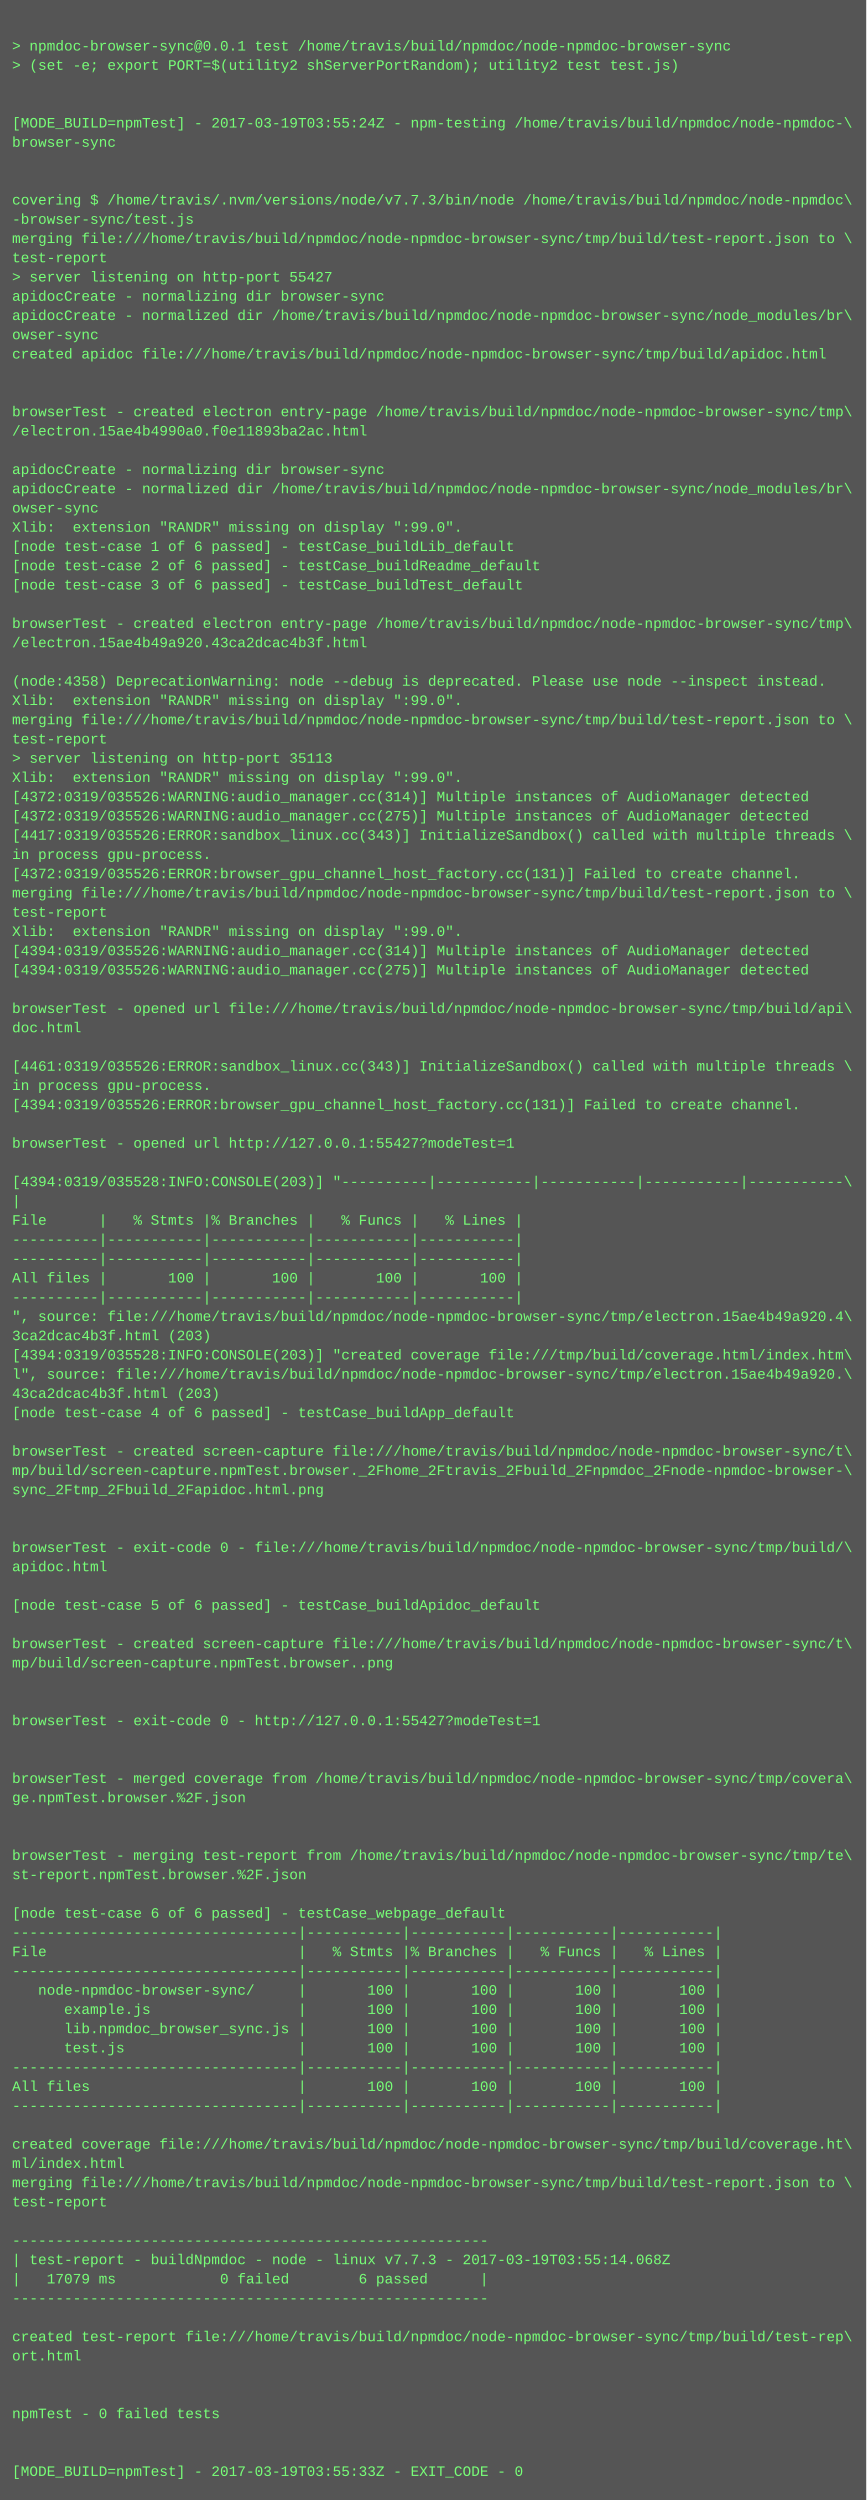
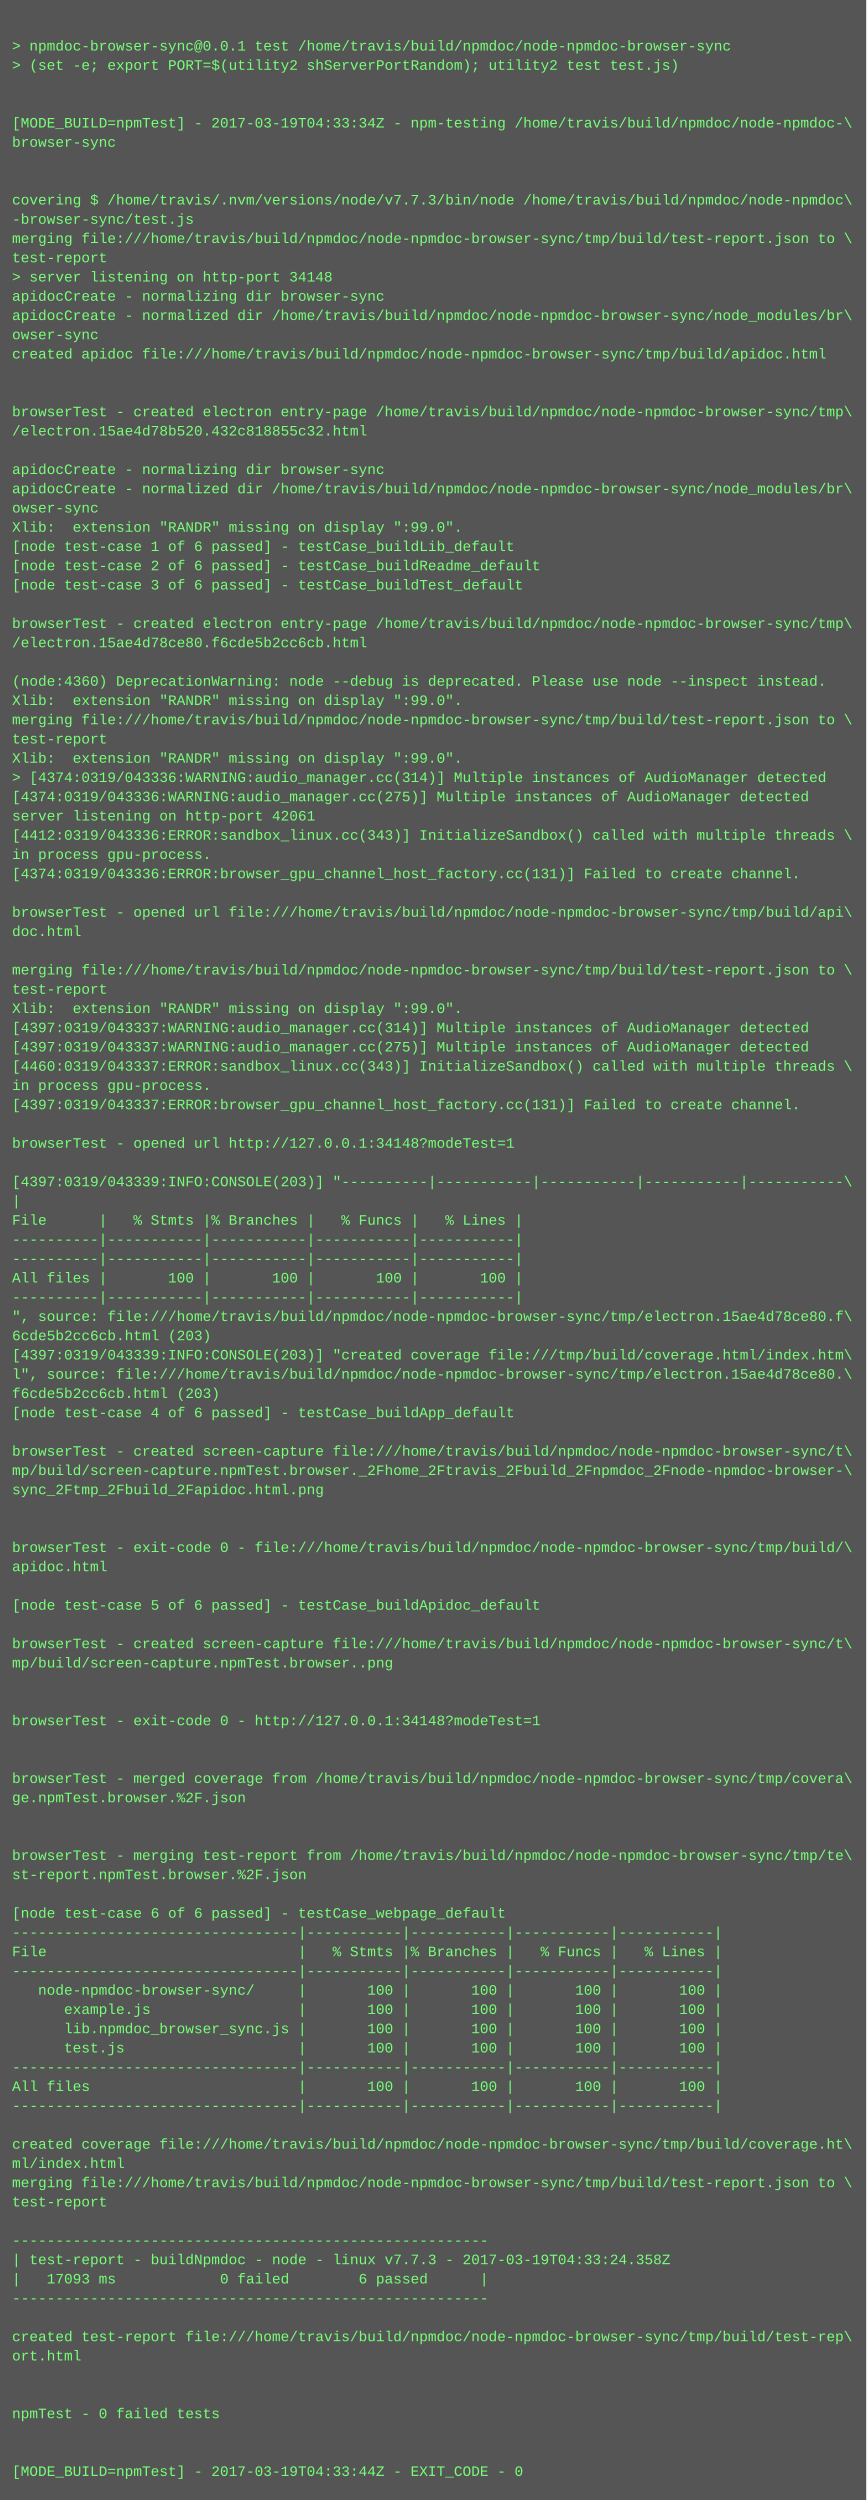
<svg xmlns="http://www.w3.org/2000/svg" height="2078" width="720">
  <rect height="2078" fill="#555" width="720" />
  <text fill="#7f7" font-family="Courier New" font-size="12" xml:space="preserve">
    <tspan x="10" y="26" />
    <tspan x="10" y="42">&gt; npmdoc-browser-sync@0.0.1 test /home/travis/build/npmdoc/node-npmdoc-browser-sync</tspan>
    <tspan x="10" y="58">&gt; (set -e; export PORT=$(utility2 shServerPortRandom); utility2 test test.js)</tspan>
    <tspan x="10" y="74" />
    <tspan x="10" y="90" />
-     <tspan x="10" y="106">[MODE_BUILD=npmTest] - 2017-03-19T03:55:24Z - npm-testing /home/travis/build/npmdoc/node-npmdoc-\</tspan>
+     <tspan x="10" y="106">[MODE_BUILD=npmTest] - 2017-03-19T04:33:34Z - npm-testing /home/travis/build/npmdoc/node-npmdoc-\</tspan>
    <tspan x="10" y="122">browser-sync</tspan>
    <tspan x="10" y="138" />
    <tspan x="10" y="154" />
    <tspan x="10" y="170">covering $ /home/travis/.nvm/versions/node/v7.7.3/bin/node /home/travis/build/npmdoc/node-npmdoc\</tspan>
    <tspan x="10" y="186">-browser-sync/test.js</tspan>
    <tspan x="10" y="202">merging file:///home/travis/build/npmdoc/node-npmdoc-browser-sync/tmp/build/test-report.json to \</tspan>
    <tspan x="10" y="218">test-report</tspan>
-     <tspan x="10" y="234">&gt; server listening on http-port 55427</tspan>
+     <tspan x="10" y="234">&gt; server listening on http-port 34148</tspan>
    <tspan x="10" y="250">apidocCreate - normalizing dir browser-sync</tspan>
    <tspan x="10" y="266">apidocCreate - normalized dir /home/travis/build/npmdoc/node-npmdoc-browser-sync/node_modules/br\</tspan>
    <tspan x="10" y="282">owser-sync</tspan>
    <tspan x="10" y="298">created apidoc file:///home/travis/build/npmdoc/node-npmdoc-browser-sync/tmp/build/apidoc.html</tspan>
    <tspan x="10" y="314" />
    <tspan x="10" y="330" />
    <tspan x="10" y="346">browserTest - created electron entry-page /home/travis/build/npmdoc/node-npmdoc-browser-sync/tmp\</tspan>
-     <tspan x="10" y="362">/electron.15ae4b4990a0.f0e11893ba2ac.html</tspan>
+     <tspan x="10" y="362">/electron.15ae4d78b520.432c818855c32.html</tspan>
    <tspan x="10" y="378" />
    <tspan x="10" y="394">apidocCreate - normalizing dir browser-sync</tspan>
    <tspan x="10" y="410">apidocCreate - normalized dir /home/travis/build/npmdoc/node-npmdoc-browser-sync/node_modules/br\</tspan>
    <tspan x="10" y="426">owser-sync</tspan>
    <tspan x="10" y="442">Xlib:  extension "RANDR" missing on display ":99.0".</tspan>
    <tspan x="10" y="458">[node test-case 1 of 6 passed] - testCase_buildLib_default</tspan>
    <tspan x="10" y="474">[node test-case 2 of 6 passed] - testCase_buildReadme_default</tspan>
    <tspan x="10" y="490">[node test-case 3 of 6 passed] - testCase_buildTest_default</tspan>
    <tspan x="10" y="506" />
    <tspan x="10" y="522">browserTest - created electron entry-page /home/travis/build/npmdoc/node-npmdoc-browser-sync/tmp\</tspan>
-     <tspan x="10" y="538">/electron.15ae4b49a920.43ca2dcac4b3f.html</tspan>
+     <tspan x="10" y="538">/electron.15ae4d78ce80.f6cde5b2cc6cb.html</tspan>
    <tspan x="10" y="554" />
-     <tspan x="10" y="570">(node:4358) DeprecationWarning: node --debug is deprecated. Please use node --inspect instead.</tspan>
+     <tspan x="10" y="570">(node:4360) DeprecationWarning: node --debug is deprecated. Please use node --inspect instead.</tspan>
    <tspan x="10" y="586">Xlib:  extension "RANDR" missing on display ":99.0".</tspan>
    <tspan x="10" y="602">merging file:///home/travis/build/npmdoc/node-npmdoc-browser-sync/tmp/build/test-report.json to \</tspan>
    <tspan x="10" y="618">test-report</tspan>
-     <tspan x="10" y="634">&gt; server listening on http-port 35113</tspan>
-     <tspan x="10" y="650">Xlib:  extension "RANDR" missing on display ":99.0".</tspan>
-     <tspan x="10" y="666">[4372:0319/035526:WARNING:audio_manager.cc(314)] Multiple instances of AudioManager detected</tspan>
-     <tspan x="10" y="682">[4372:0319/035526:WARNING:audio_manager.cc(275)] Multiple instances of AudioManager detected</tspan>
-     <tspan x="10" y="698">[4417:0319/035526:ERROR:sandbox_linux.cc(343)] InitializeSandbox() called with multiple threads \</tspan>
+     <tspan x="10" y="634">Xlib:  extension "RANDR" missing on display ":99.0".</tspan>
+     <tspan x="10" y="650">&gt; [4374:0319/043336:WARNING:audio_manager.cc(314)] Multiple instances of AudioManager detected</tspan>
+     <tspan x="10" y="666">[4374:0319/043336:WARNING:audio_manager.cc(275)] Multiple instances of AudioManager detected</tspan>
+     <tspan x="10" y="682">server listening on http-port 42061</tspan>
+     <tspan x="10" y="698">[4412:0319/043336:ERROR:sandbox_linux.cc(343)] InitializeSandbox() called with multiple threads \</tspan>
    <tspan x="10" y="714">in process gpu-process. </tspan>
-     <tspan x="10" y="730">[4372:0319/035526:ERROR:browser_gpu_channel_host_factory.cc(131)] Failed to create channel.</tspan>
-     <tspan x="10" y="746">merging file:///home/travis/build/npmdoc/node-npmdoc-browser-sync/tmp/build/test-report.json to \</tspan>
-     <tspan x="10" y="762">test-report</tspan>
-     <tspan x="10" y="778">Xlib:  extension "RANDR" missing on display ":99.0".</tspan>
-     <tspan x="10" y="794">[4394:0319/035526:WARNING:audio_manager.cc(314)] Multiple instances of AudioManager detected</tspan>
-     <tspan x="10" y="810">[4394:0319/035526:WARNING:audio_manager.cc(275)] Multiple instances of AudioManager detected</tspan>
-     <tspan x="10" y="826" />
-     <tspan x="10" y="842">browserTest - opened url file:///home/travis/build/npmdoc/node-npmdoc-browser-sync/tmp/build/api\</tspan>
-     <tspan x="10" y="858">doc.html</tspan>
-     <tspan x="10" y="874" />
-     <tspan x="10" y="890">[4461:0319/035526:ERROR:sandbox_linux.cc(343)] InitializeSandbox() called with multiple threads \</tspan>
+     <tspan x="10" y="730">[4374:0319/043336:ERROR:browser_gpu_channel_host_factory.cc(131)] Failed to create channel.</tspan>
+     <tspan x="10" y="746" />
+     <tspan x="10" y="762">browserTest - opened url file:///home/travis/build/npmdoc/node-npmdoc-browser-sync/tmp/build/api\</tspan>
+     <tspan x="10" y="778">doc.html</tspan>
+     <tspan x="10" y="794" />
+     <tspan x="10" y="810">merging file:///home/travis/build/npmdoc/node-npmdoc-browser-sync/tmp/build/test-report.json to \</tspan>
+     <tspan x="10" y="826">test-report</tspan>
+     <tspan x="10" y="842">Xlib:  extension "RANDR" missing on display ":99.0".</tspan>
+     <tspan x="10" y="858">[4397:0319/043337:WARNING:audio_manager.cc(314)] Multiple instances of AudioManager detected</tspan>
+     <tspan x="10" y="874">[4397:0319/043337:WARNING:audio_manager.cc(275)] Multiple instances of AudioManager detected</tspan>
+     <tspan x="10" y="890">[4460:0319/043337:ERROR:sandbox_linux.cc(343)] InitializeSandbox() called with multiple threads \</tspan>
    <tspan x="10" y="906">in process gpu-process. </tspan>
-     <tspan x="10" y="922">[4394:0319/035526:ERROR:browser_gpu_channel_host_factory.cc(131)] Failed to create channel.</tspan>
+     <tspan x="10" y="922">[4397:0319/043337:ERROR:browser_gpu_channel_host_factory.cc(131)] Failed to create channel.</tspan>
    <tspan x="10" y="938" />
-     <tspan x="10" y="954">browserTest - opened url http://127.0.0.1:55427?modeTest=1</tspan>
+     <tspan x="10" y="954">browserTest - opened url http://127.0.0.1:34148?modeTest=1</tspan>
    <tspan x="10" y="970" />
-     <tspan x="10" y="986">[4394:0319/035528:INFO:CONSOLE(203)] "----------|-----------|-----------|-----------|-----------\</tspan>
+     <tspan x="10" y="986">[4397:0319/043339:INFO:CONSOLE(203)] "----------|-----------|-----------|-----------|-----------\</tspan>
    <tspan x="10" y="1002">|</tspan>
    <tspan x="10" y="1018">File      |   % Stmts |% Branches |   % Funcs |   % Lines |</tspan>
    <tspan x="10" y="1034">----------|-----------|-----------|-----------|-----------|</tspan>
    <tspan x="10" y="1050">----------|-----------|-----------|-----------|-----------|</tspan>
    <tspan x="10" y="1066">All files |       100 |       100 |       100 |       100 |</tspan>
    <tspan x="10" y="1082">----------|-----------|-----------|-----------|-----------|</tspan>
-     <tspan x="10" y="1098">", source: file:///home/travis/build/npmdoc/node-npmdoc-browser-sync/tmp/electron.15ae4b49a920.4\</tspan>
-     <tspan x="10" y="1114">3ca2dcac4b3f.html (203)</tspan>
-     <tspan x="10" y="1130">[4394:0319/035528:INFO:CONSOLE(203)] "created coverage file:///tmp/build/coverage.html/index.htm\</tspan>
-     <tspan x="10" y="1146">l", source: file:///home/travis/build/npmdoc/node-npmdoc-browser-sync/tmp/electron.15ae4b49a920.\</tspan>
-     <tspan x="10" y="1162">43ca2dcac4b3f.html (203)</tspan>
+     <tspan x="10" y="1098">", source: file:///home/travis/build/npmdoc/node-npmdoc-browser-sync/tmp/electron.15ae4d78ce80.f\</tspan>
+     <tspan x="10" y="1114">6cde5b2cc6cb.html (203)</tspan>
+     <tspan x="10" y="1130">[4397:0319/043339:INFO:CONSOLE(203)] "created coverage file:///tmp/build/coverage.html/index.htm\</tspan>
+     <tspan x="10" y="1146">l", source: file:///home/travis/build/npmdoc/node-npmdoc-browser-sync/tmp/electron.15ae4d78ce80.\</tspan>
+     <tspan x="10" y="1162">f6cde5b2cc6cb.html (203)</tspan>
    <tspan x="10" y="1178">[node test-case 4 of 6 passed] - testCase_buildApp_default</tspan>
    <tspan x="10" y="1194" />
    <tspan x="10" y="1210">browserTest - created screen-capture file:///home/travis/build/npmdoc/node-npmdoc-browser-sync/t\</tspan>
    <tspan x="10" y="1226">mp/build/screen-capture.npmTest.browser._2Fhome_2Ftravis_2Fbuild_2Fnpmdoc_2Fnode-npmdoc-browser-\</tspan>
    <tspan x="10" y="1242">sync_2Ftmp_2Fbuild_2Fapidoc.html.png</tspan>
    <tspan x="10" y="1258" />
    <tspan x="10" y="1274" />
    <tspan x="10" y="1290">browserTest - exit-code 0 - file:///home/travis/build/npmdoc/node-npmdoc-browser-sync/tmp/build/\</tspan>
    <tspan x="10" y="1306">apidoc.html</tspan>
    <tspan x="10" y="1322" />
    <tspan x="10" y="1338">[node test-case 5 of 6 passed] - testCase_buildApidoc_default</tspan>
    <tspan x="10" y="1354" />
    <tspan x="10" y="1370">browserTest - created screen-capture file:///home/travis/build/npmdoc/node-npmdoc-browser-sync/t\</tspan>
    <tspan x="10" y="1386">mp/build/screen-capture.npmTest.browser..png</tspan>
    <tspan x="10" y="1402" />
    <tspan x="10" y="1418" />
-     <tspan x="10" y="1434">browserTest - exit-code 0 - http://127.0.0.1:55427?modeTest=1</tspan>
+     <tspan x="10" y="1434">browserTest - exit-code 0 - http://127.0.0.1:34148?modeTest=1</tspan>
    <tspan x="10" y="1450" />
    <tspan x="10" y="1466" />
    <tspan x="10" y="1482">browserTest - merged coverage from /home/travis/build/npmdoc/node-npmdoc-browser-sync/tmp/covera\</tspan>
    <tspan x="10" y="1498">ge.npmTest.browser.%2F.json</tspan>
    <tspan x="10" y="1514" />
    <tspan x="10" y="1530" />
    <tspan x="10" y="1546">browserTest - merging test-report from /home/travis/build/npmdoc/node-npmdoc-browser-sync/tmp/te\</tspan>
    <tspan x="10" y="1562">st-report.npmTest.browser.%2F.json</tspan>
    <tspan x="10" y="1578" />
    <tspan x="10" y="1594">[node test-case 6 of 6 passed] - testCase_webpage_default</tspan>
    <tspan x="10" y="1610">---------------------------------|-----------|-----------|-----------|-----------|</tspan>
    <tspan x="10" y="1626">File                             |   % Stmts |% Branches |   % Funcs |   % Lines |</tspan>
    <tspan x="10" y="1642">---------------------------------|-----------|-----------|-----------|-----------|</tspan>
    <tspan x="10" y="1658">   node-npmdoc-browser-sync/     |       100 |       100 |       100 |       100 |</tspan>
    <tspan x="10" y="1674">      example.js                 |       100 |       100 |       100 |       100 |</tspan>
    <tspan x="10" y="1690">      lib.npmdoc_browser_sync.js |       100 |       100 |       100 |       100 |</tspan>
    <tspan x="10" y="1706">      test.js                    |       100 |       100 |       100 |       100 |</tspan>
    <tspan x="10" y="1722">---------------------------------|-----------|-----------|-----------|-----------|</tspan>
    <tspan x="10" y="1738">All files                        |       100 |       100 |       100 |       100 |</tspan>
    <tspan x="10" y="1754">---------------------------------|-----------|-----------|-----------|-----------|</tspan>
    <tspan x="10" y="1770" />
    <tspan x="10" y="1786">created coverage file:///home/travis/build/npmdoc/node-npmdoc-browser-sync/tmp/build/coverage.ht\</tspan>
    <tspan x="10" y="1802">ml/index.html</tspan>
    <tspan x="10" y="1818">merging file:///home/travis/build/npmdoc/node-npmdoc-browser-sync/tmp/build/test-report.json to \</tspan>
    <tspan x="10" y="1834">test-report</tspan>
    <tspan x="10" y="1850" />
    <tspan x="10" y="1866">-------------------------------------------------------</tspan>
-     <tspan x="10" y="1882">| test-report - buildNpmdoc - node - linux v7.7.3 - 2017-03-19T03:55:14.068Z</tspan>
-     <tspan x="10" y="1898">|   17079 ms            0 failed        6 passed      |</tspan>
+     <tspan x="10" y="1882">| test-report - buildNpmdoc - node - linux v7.7.3 - 2017-03-19T04:33:24.358Z</tspan>
+     <tspan x="10" y="1898">|   17093 ms            0 failed        6 passed      |</tspan>
    <tspan x="10" y="1914">-------------------------------------------------------</tspan>
    <tspan x="10" y="1930" />
    <tspan x="10" y="1946">created test-report file:///home/travis/build/npmdoc/node-npmdoc-browser-sync/tmp/build/test-rep\</tspan>
    <tspan x="10" y="1962">ort.html</tspan>
    <tspan x="10" y="1978" />
    <tspan x="10" y="1994" />
    <tspan x="10" y="2010">npmTest - 0 failed tests</tspan>
    <tspan x="10" y="2026" />
    <tspan x="10" y="2042" />
-     <tspan x="10" y="2058">[MODE_BUILD=npmTest] - 2017-03-19T03:55:33Z - EXIT_CODE - 0</tspan>
+     <tspan x="10" y="2058">[MODE_BUILD=npmTest] - 2017-03-19T04:33:44Z - EXIT_CODE - 0</tspan>
  </text>
</svg>
